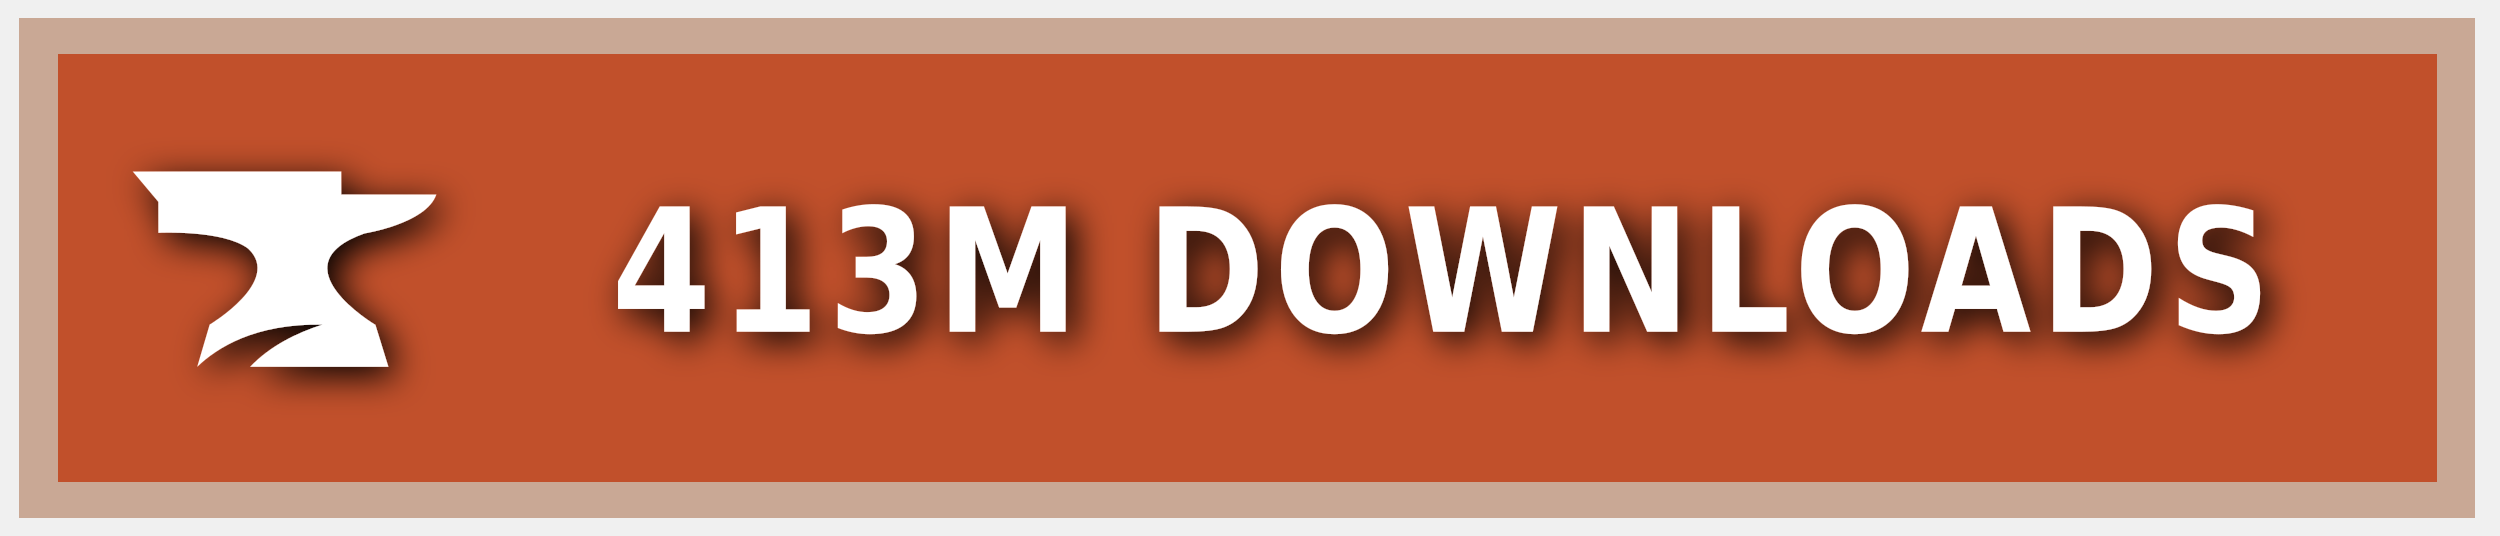
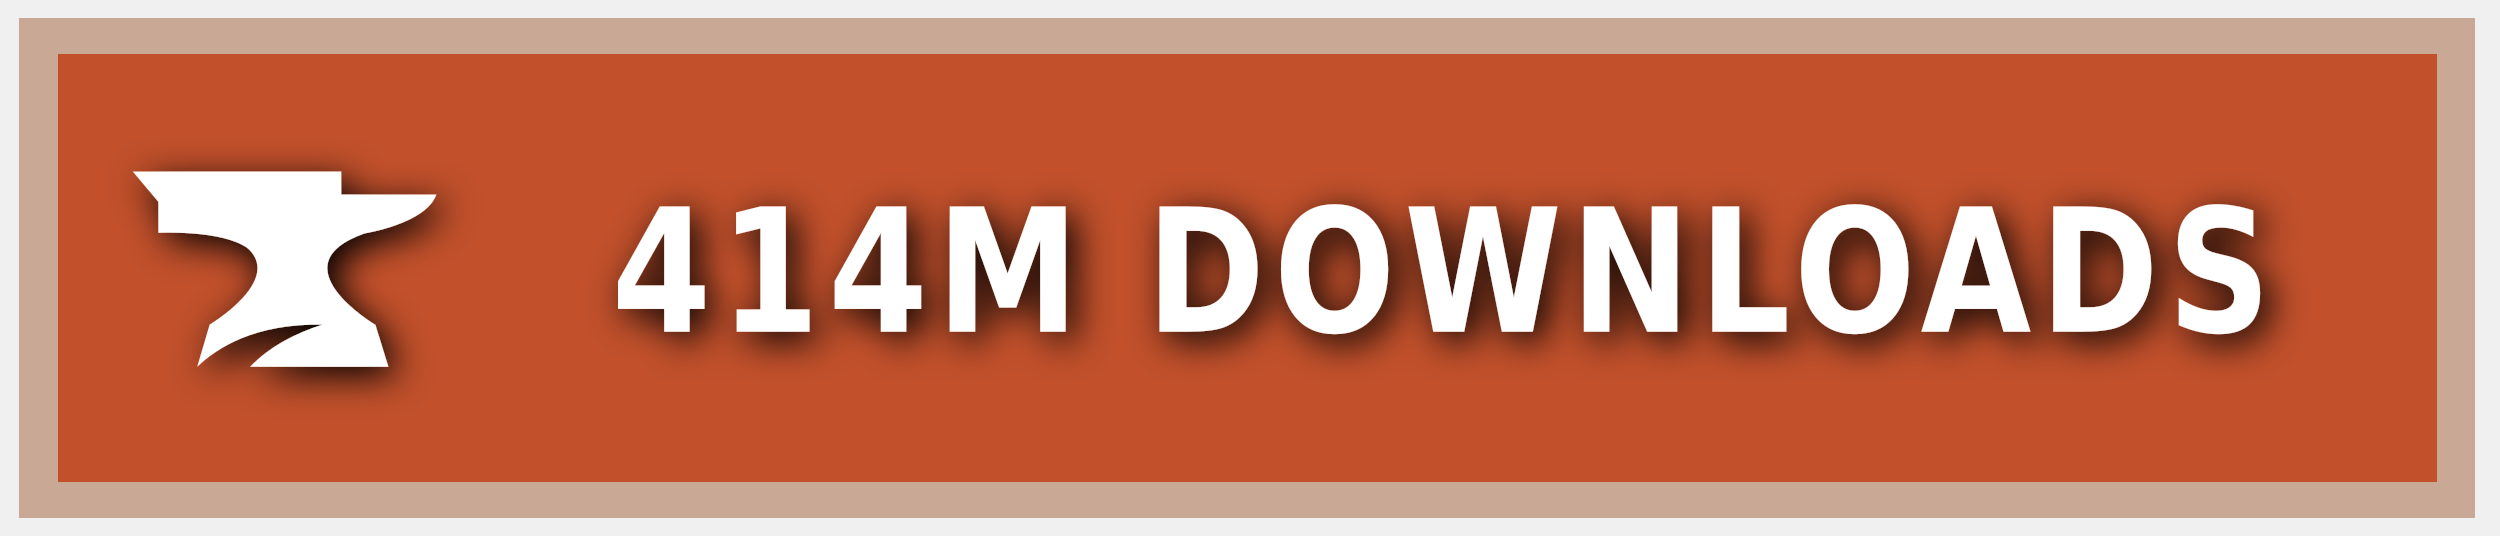
<svg xmlns="http://www.w3.org/2000/svg" xmlns:ns1="https://boxy-svg.com" width="140" height="30" role="img" aria-label="CURSEFORGE">
  <style> g:not(.noshadow) { filter: drop-shadow(0.5px 0.5px 1.0px black); } </style>
  <defs>
    <ns1:guide x="121.656" y="10.118" angle="90" />
    <ns1:guide x="127.198" y="17.628" angle="90" />
    <ns1:guide x="8.199" y="-3.08" angle="0" />
    <ns1:guide x="20.449" y="-4.101" angle="0" />
  </defs>
  <g class="noshadow" shape-rendering="crispEdges" style="" transform="matrix(1.074564, 0, 0, 1, 0, 0)">
    <rect x="1" y="1" width="128" height="28" style="fill: #F16436;" />
    <rect x="1" y="1" width="128" height="28" style="fill: rgba(0, 0, 0, 0.2);" />
    <rect x="2" y="2" width="126" height="26" style="fill: none; stroke-width:2px; stroke: rgba(211, 255, 255, 0.5);" />
  </g>
  <g style="" transform="matrix(1, 0, 0, 1, 1, 1)">
    <path class="st1" d="M 19.416 12.071 C 19.416 12.071 22.882 11.52 23.433 9.895 L 18.11 9.895 L 18.11 8.604 L 6.433 8.604 L 7.868 10.301 L 7.868 12.041 C 7.868 12.041 11.495 11.853 12.903 12.927 C 14.832 14.74 10.741 17.177 10.741 17.177 L 10.044 19.541 C 11.147 18.482 13.236 17.119 17.065 17.177 C 15.615 17.641 14.135 18.366 13.005 19.541 L 20.75 19.541 L 20.024 17.191 C 20.01 17.191 14.396 13.841 19.416 12.071 Z" style="fill: rgb(255, 255, 255);" />
  </g>
  <g fill="#fff" text-anchor="middle" font-family="Verdana,Geneva,DejaVu Sans,sans-serif" text-rendering="geometricPrecision" font-size="100" transform="matrix(1, 0, 0, 1, 13, 0)">
-     <text style="font-size: 80px; font-weight: 700; white-space: pre;" transform="matrix(0.1, 0, 0, 0.120296, 0, -3.678133)" x="677" y="185" letter-spacing="5">413M DOWNLOADS</text>
+     <text style="font-size: 80px; font-weight: 700; white-space: pre;" transform="matrix(0.1, 0, 0, 0.120296, 0, -3.678133)" x="677" y="185" letter-spacing="5">414M DOWNLOADS</text>
  </g>
</svg>
